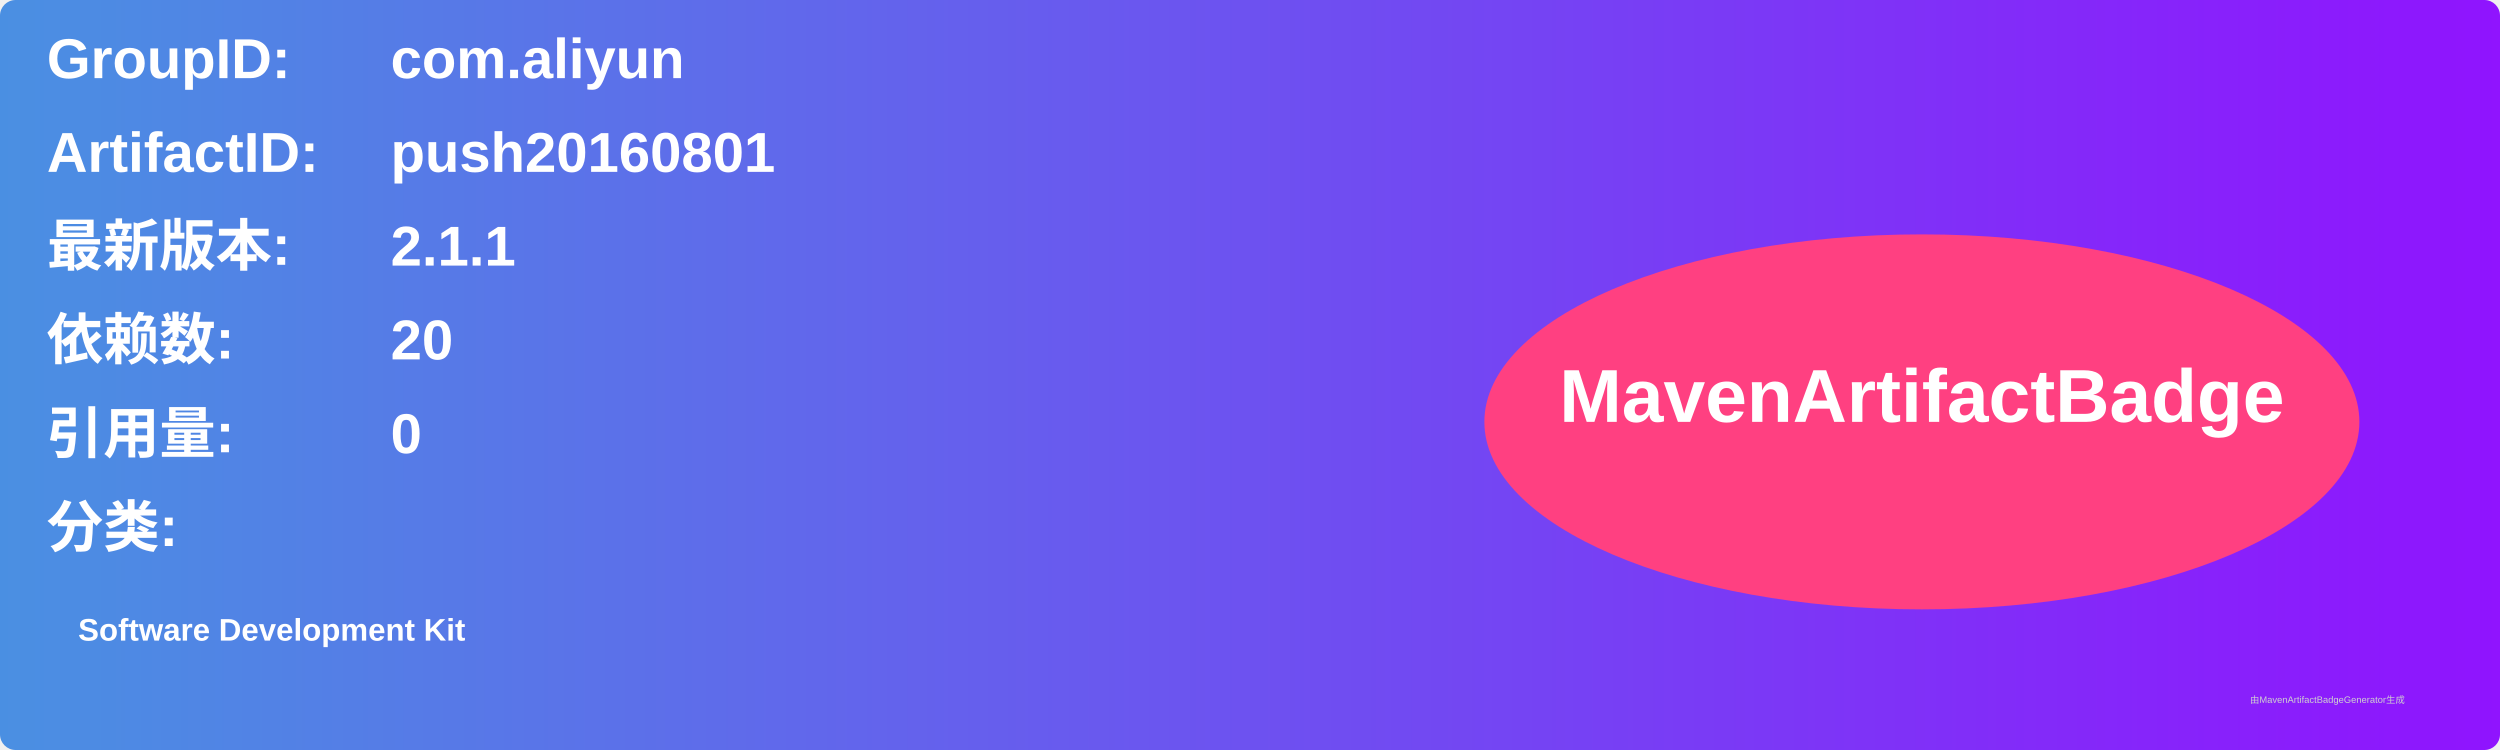
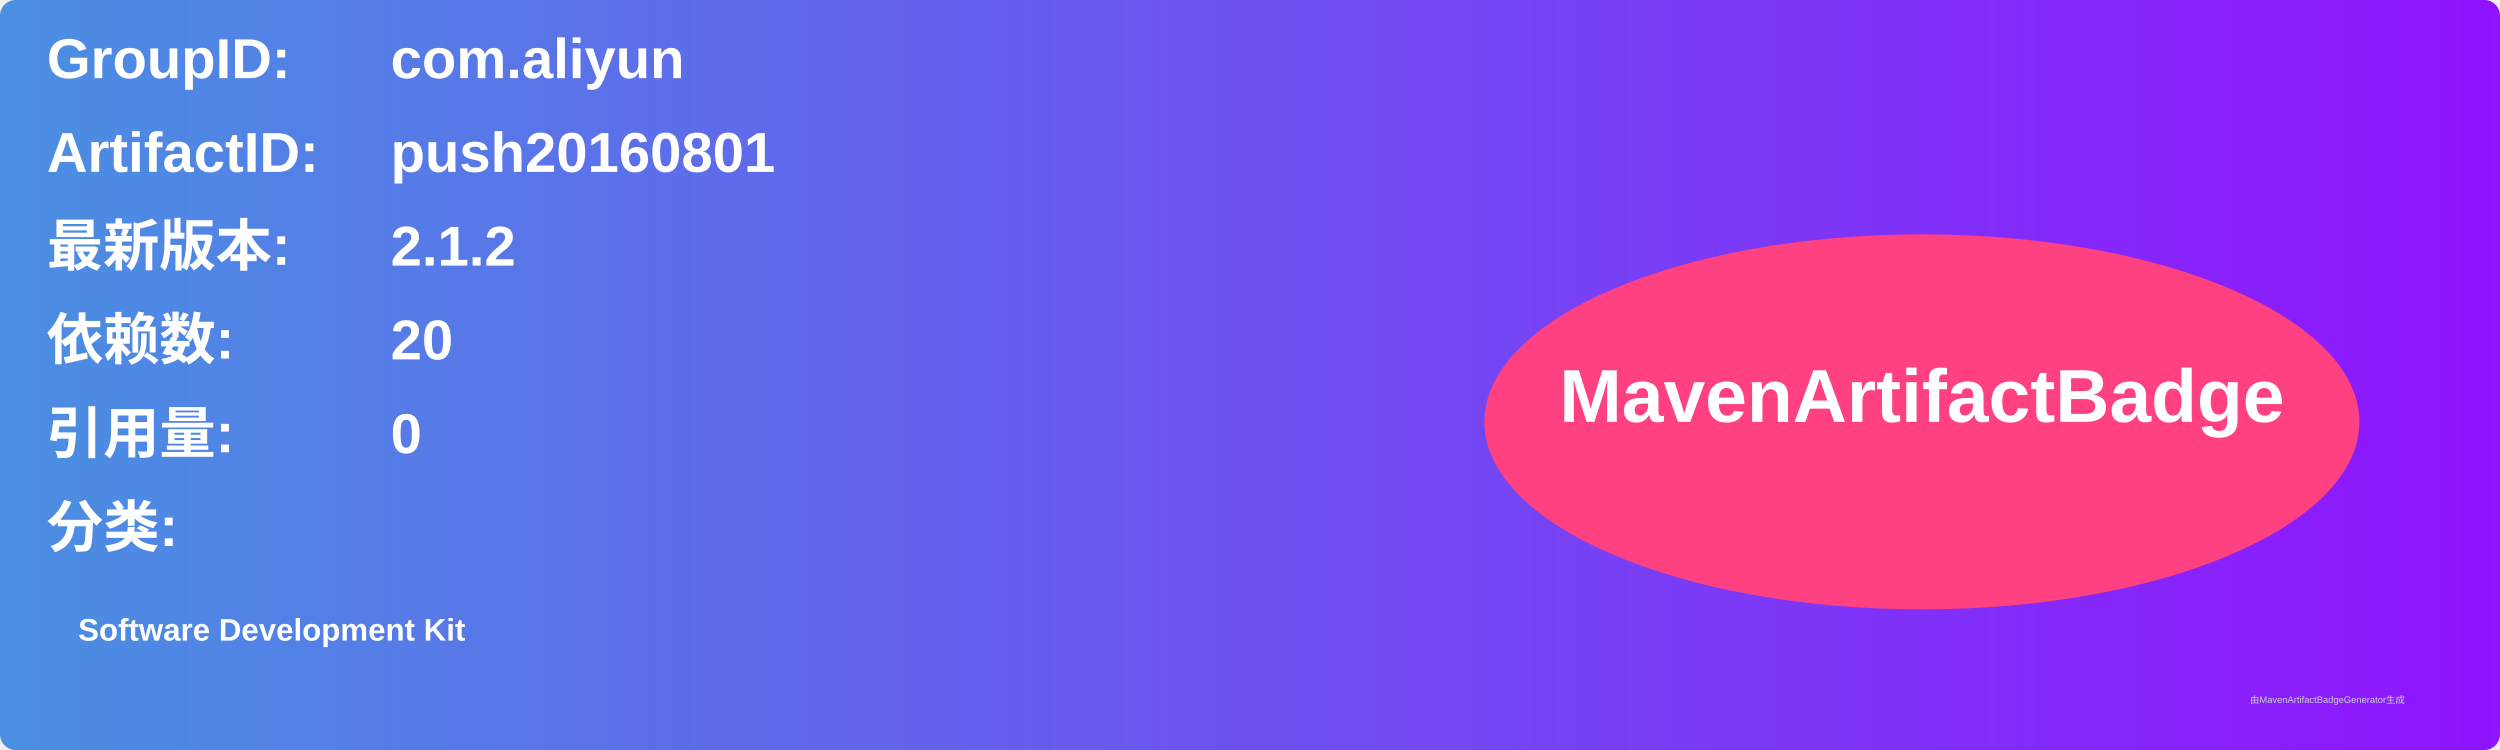
<svg xmlns="http://www.w3.org/2000/svg" width="800" height="240" viewBox="0 0 800 240">
  <linearGradient id="grad" x1="0%" y1="0%" x2="100%" y2="0%">
    <stop offset="0%" stop-color="#4a90e2" />
    <stop offset="100%" stop-color="#9013fe" />
  </linearGradient>
  <rect width="100%" height="100%" rx="5" ry="5" fill="url(#grad)" />
  <g transform="translate(15, 15)">
    <text x="0" y="10" font-family="Arial" font-size="18" fill="white" font-weight="bold" width="260">GroupID:</text>
    <text x="110" y="10" font-family="Arial" font-size="18" fill="white" font-weight="bold" width="460">com.aliyun</text>
    <text x="0" y="40" font-family="Arial" font-size="18" fill="white" font-weight="bold" width="260">ArtifactID:</text>
    <text x="110" y="40" font-family="Arial" font-size="18" fill="white" font-weight="bold" width="460">push20160801</text>
    <text x="0" y="70" font-family="Arial" font-size="18" fill="white" font-weight="bold">最新版本:</text>
    <text x="110" y="70" font-family="Arial" font-size="18" fill="white" font-weight="bold">
-       <tspan font-weight="bold">2.1.1</tspan>
+       <tspan font-weight="bold">2.1.2</tspan>
    </text>
    <text x="0" y="100" font-family="Arial" font-size="18" fill="white" font-weight="bold">依赖数: </text>
    <text x="110" y="100" font-family="Arial" font-size="18" fill="white">
      <tspan font-weight="bold">20</tspan>
    </text>
    <text x="0" y="130" font-family="Arial" font-size="18" fill="white" font-weight="bold">引用量: </text>
    <text x="110" y="130" font-family="Arial" font-size="18" fill="white">
      <tspan font-weight="bold">0</tspan>
    </text>
    <text x="0" y="160" font-family="Arial" font-size="18" fill="white" font-weight="bold">分类:</text>
    <text x="10" y="190" font-family="Arial" font-size="10" fill="white">
      <tspan font-weight="bold">Software Development Kit</tspan>
    </text>
    <ellipse cx="600" cy="120" rx="140" ry="60" fill="#ff4081" />
    <text x="600" y="120" text-anchor="middle" font-family="Arial" font-size="24" fill="white" font-weight="bold">MavenArtifactBadge</text>
  </g>
  <text x="720" y="225" font-family="Arial" font-size="3" fill="#d0d0d0">由MavenArtifactBadgeGenerator生成</text>
</svg>
